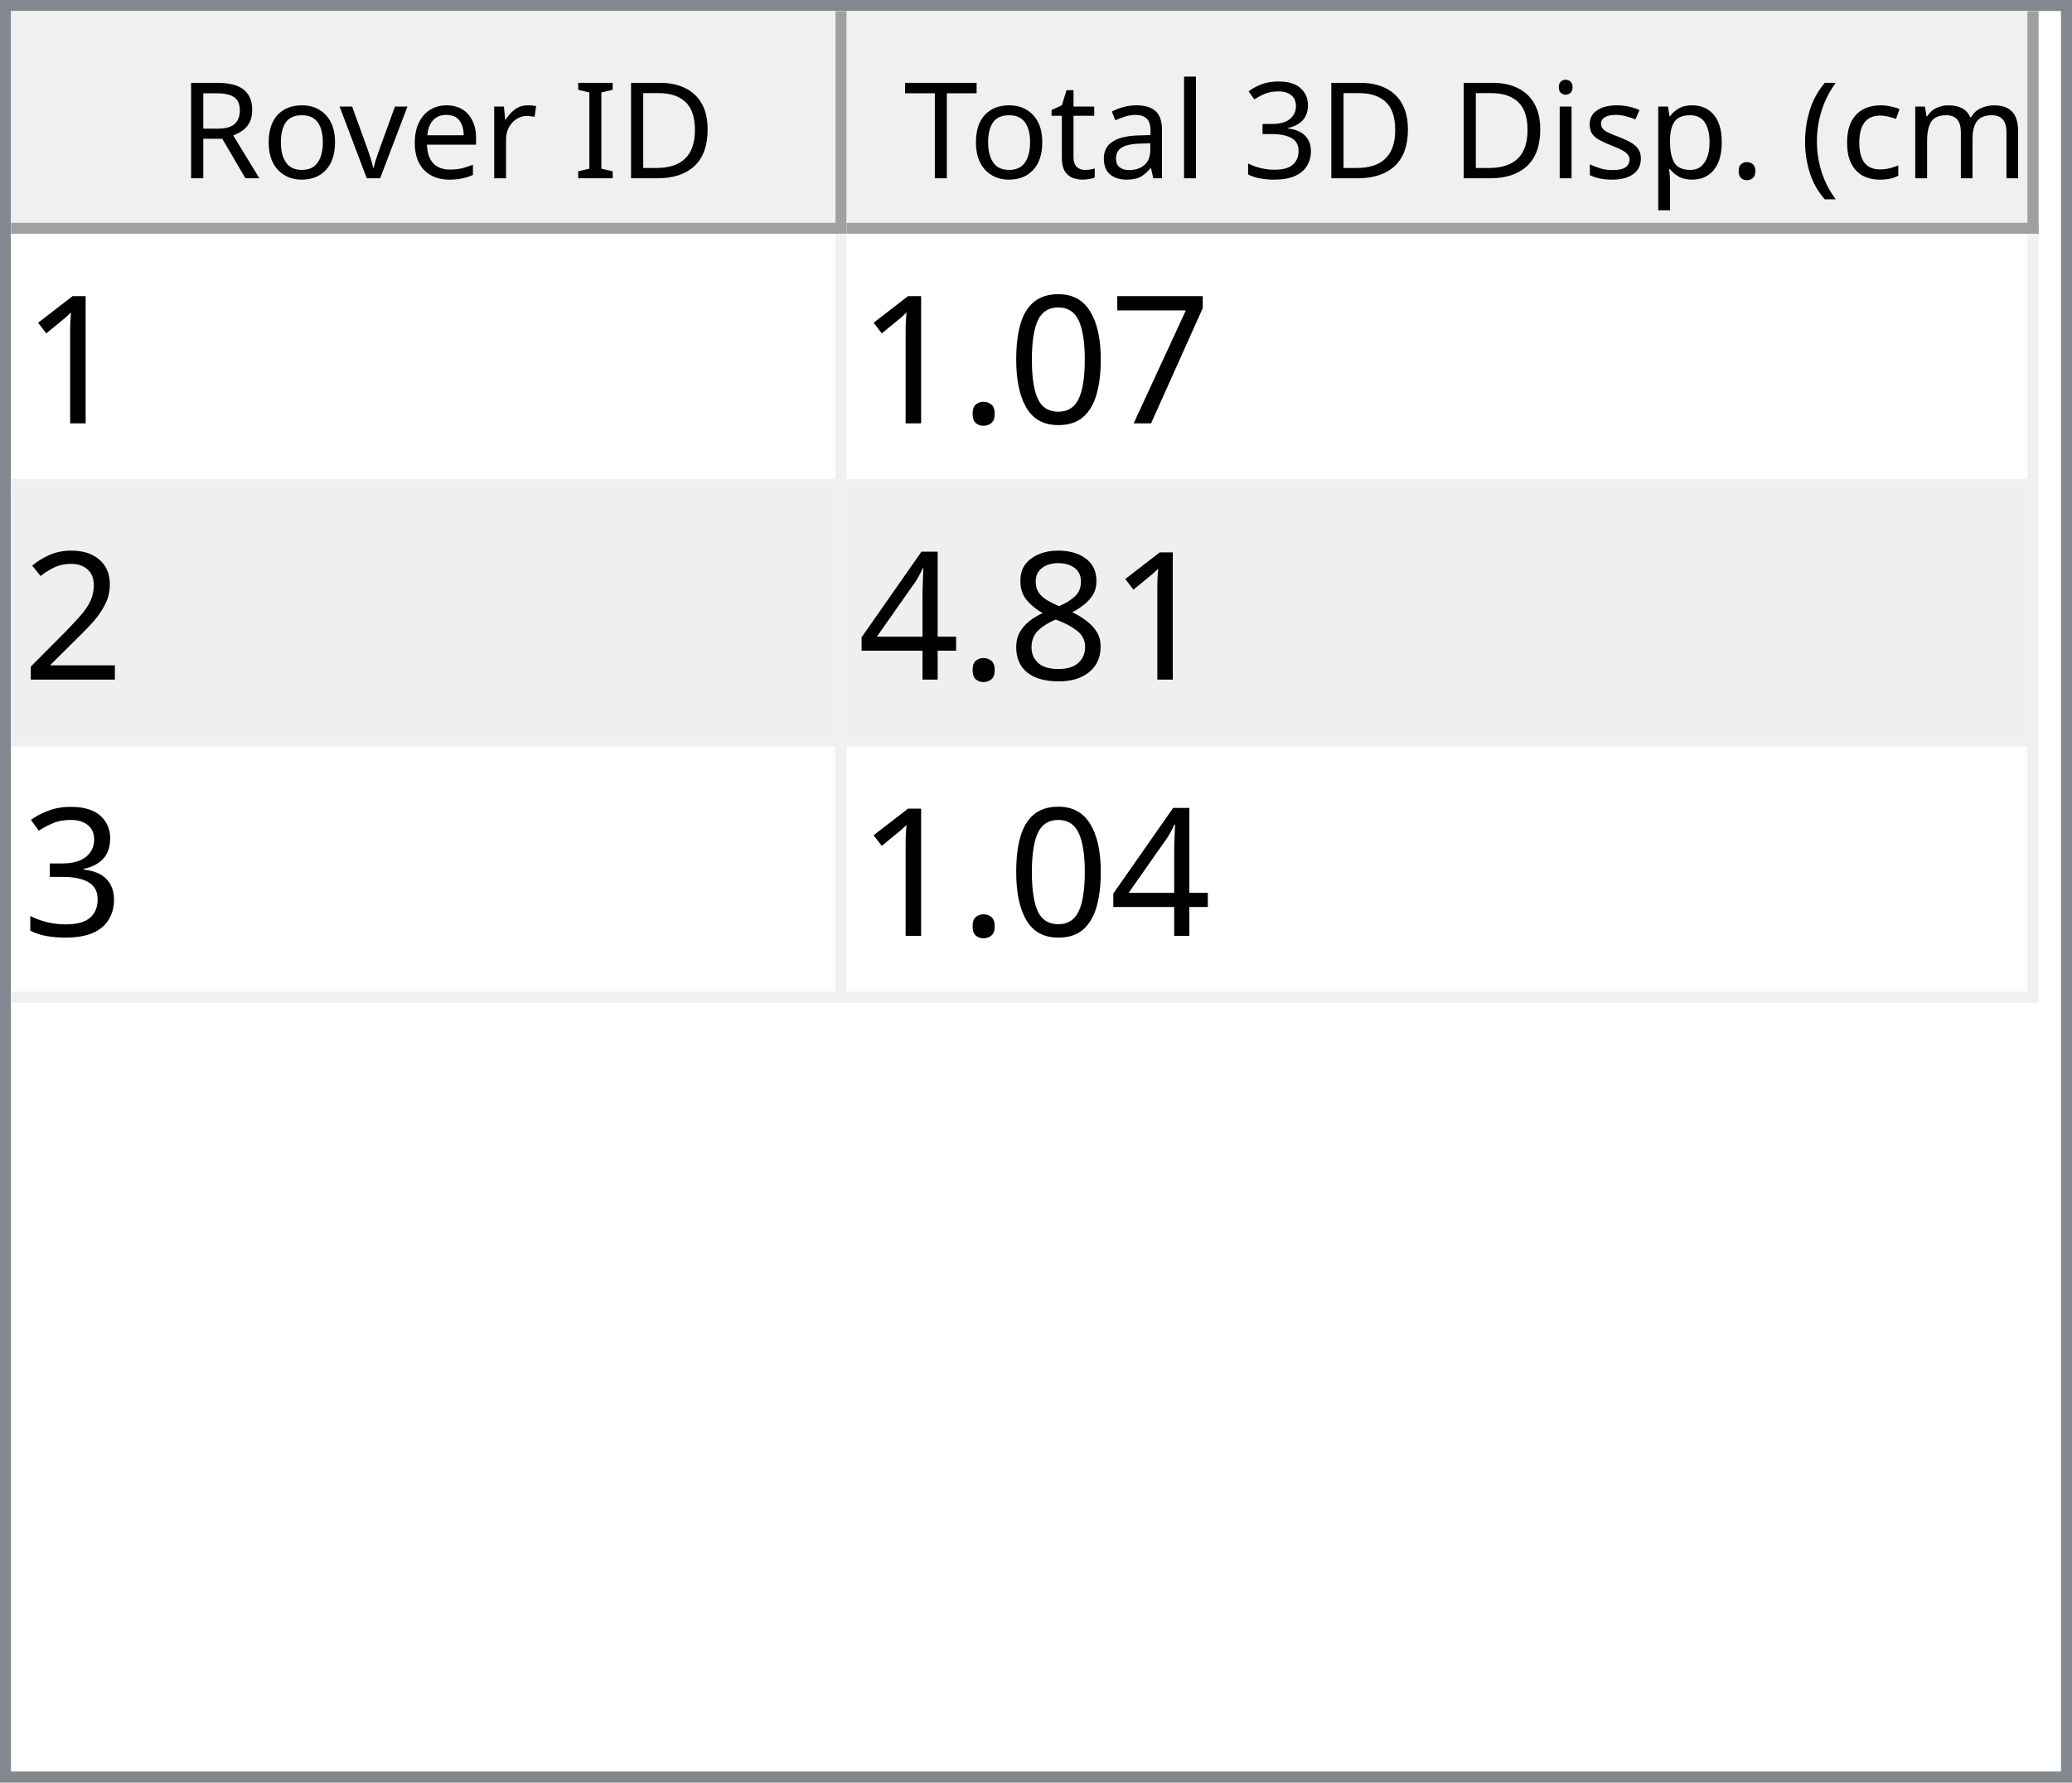
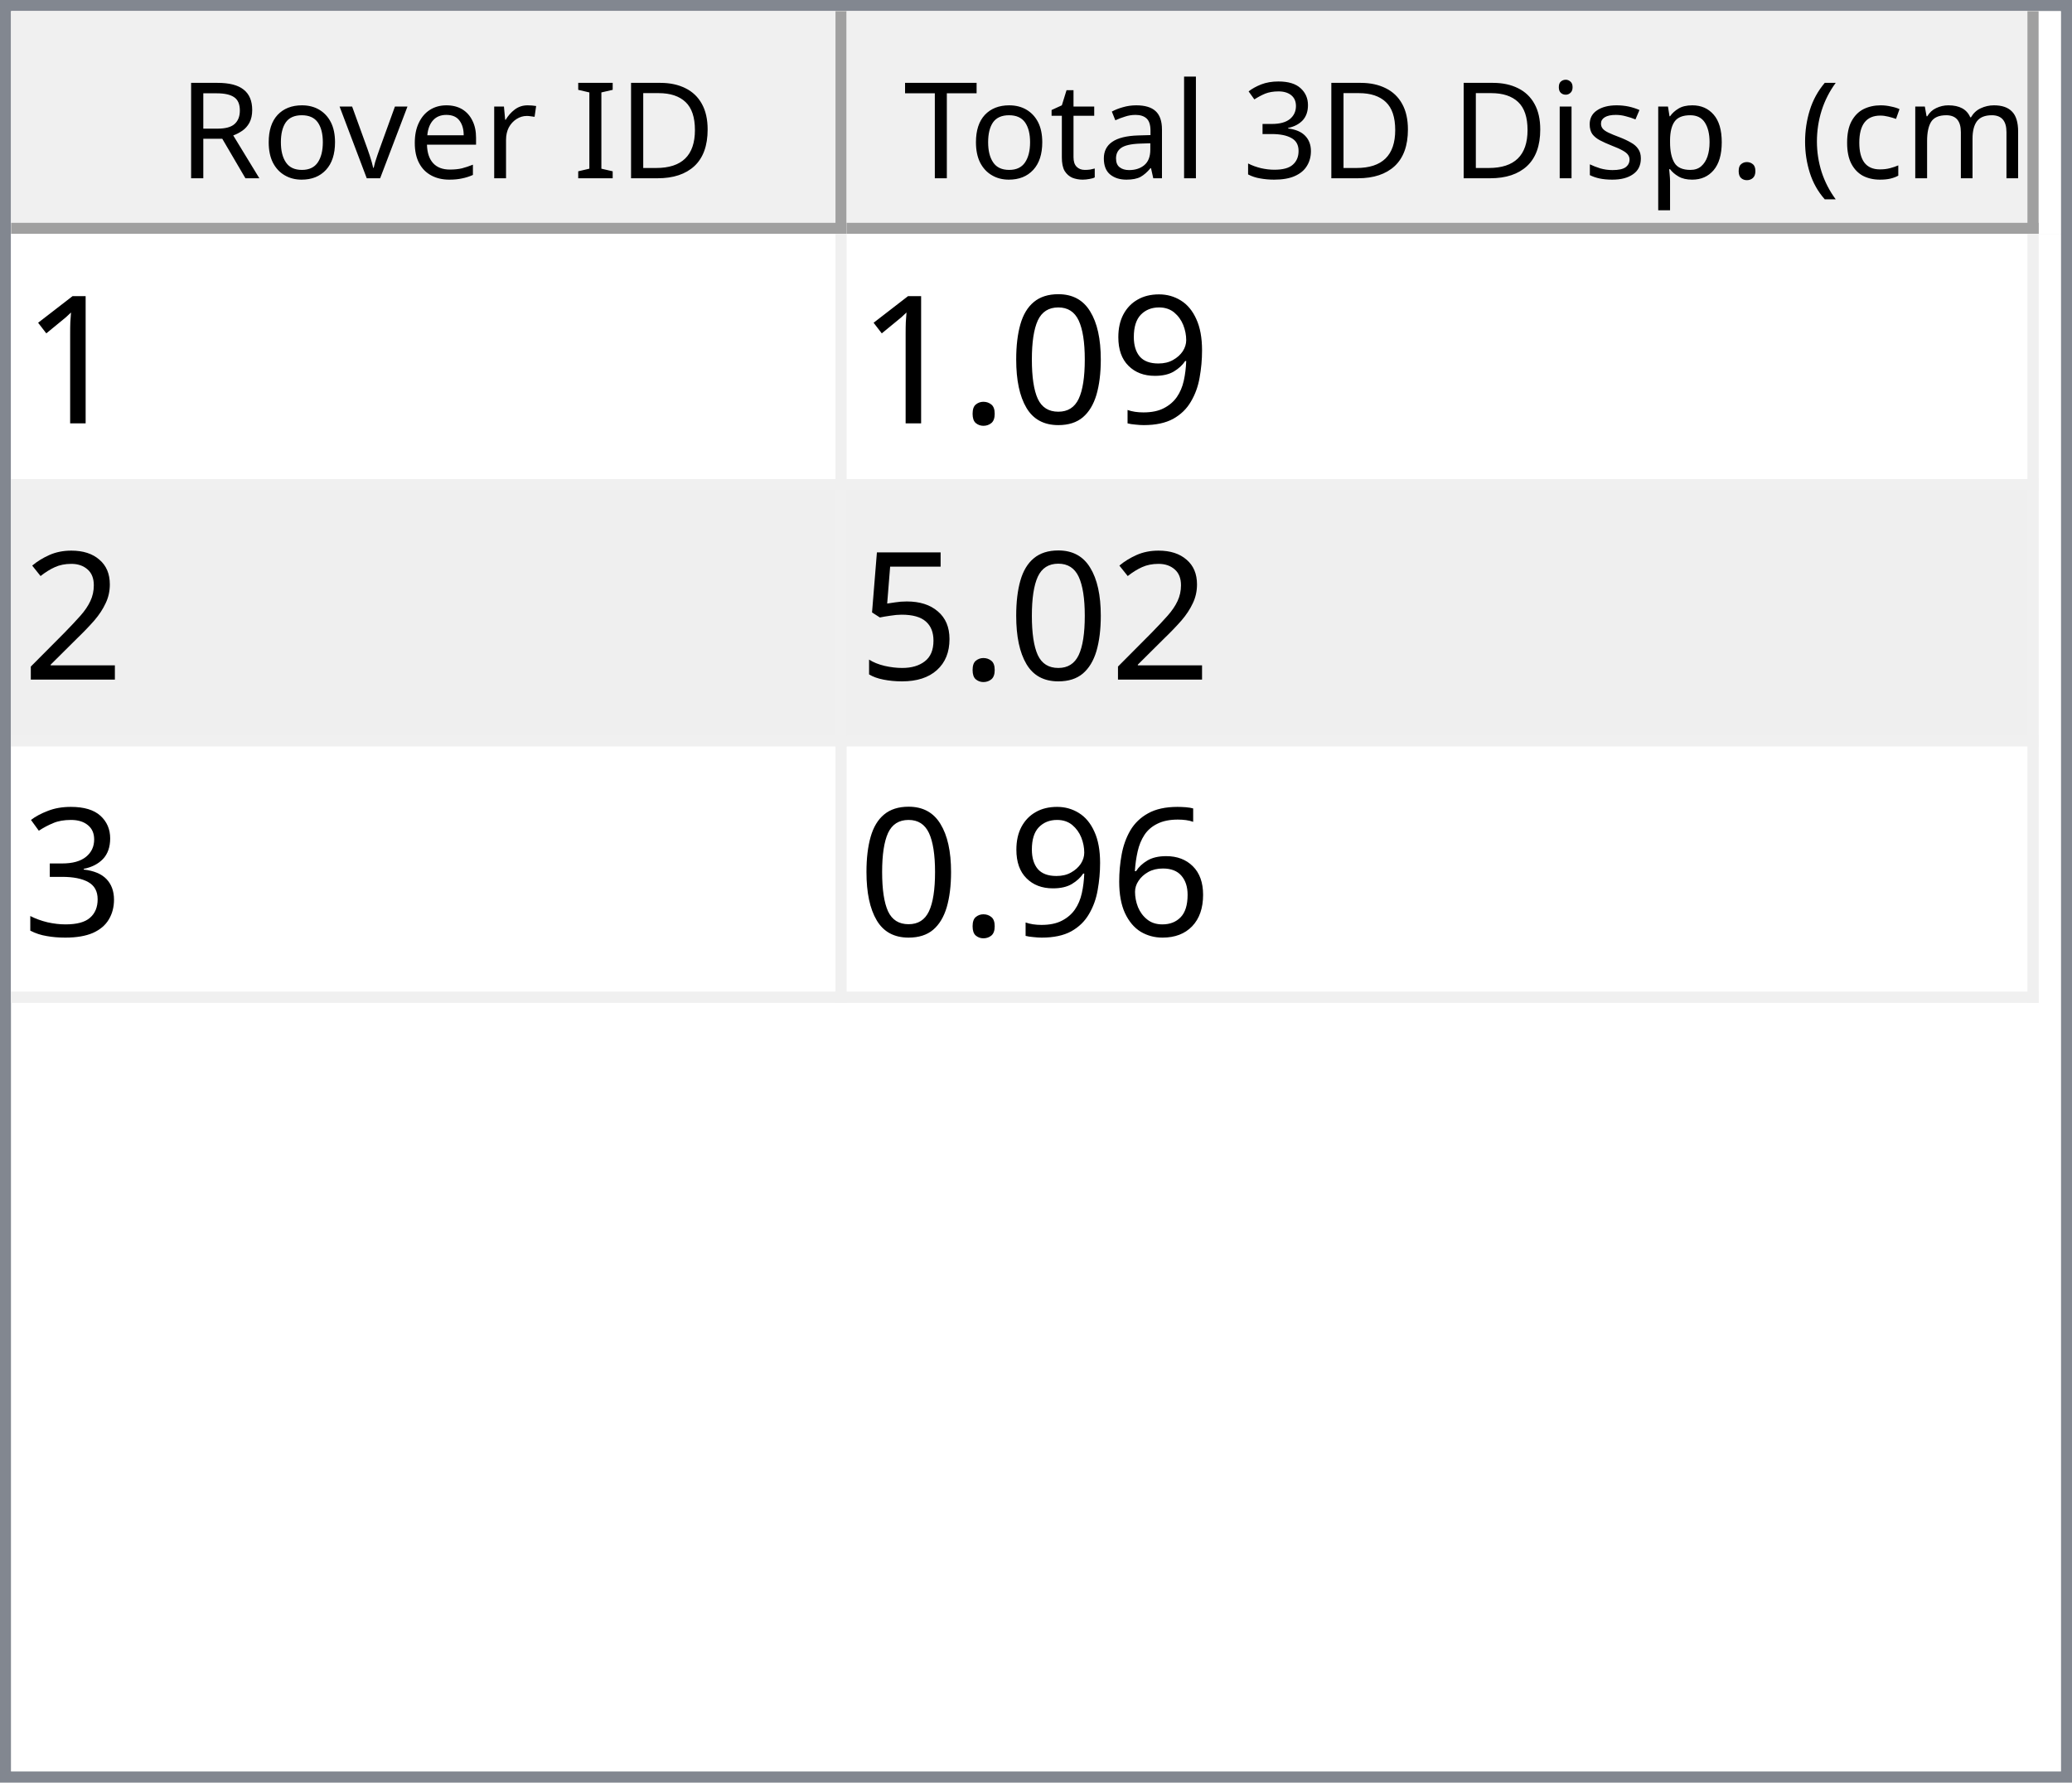
<svg xmlns="http://www.w3.org/2000/svg" style="fill-opacity:1; color-rendering:auto; color-interpolation:auto; text-rendering:auto; stroke:black; stroke-linecap:square; stroke-miterlimit:10; shape-rendering:auto; stroke-opacity:1; fill:black; stroke-dasharray:none; font-weight:normal; stroke-width:1; font-family:'Dialog'; font-style:normal; stroke-linejoin:miter; font-size:12px; stroke-dashoffset:0; image-rendering:auto;" width="186" height="160">
  <defs id="genericDefs" />
  <g>
    <defs id="defs1">
      <clipPath clipPathUnits="userSpaceOnUse" id="clipPath1">
        <path d="M0 0 L186 0 L186 160 L0 160 L0 0 Z" />
      </clipPath>
      <clipPath clipPathUnits="userSpaceOnUse" id="clipPath2">
        <path d="M0 0 L0 160 L186 160 L186 0 Z" />
      </clipPath>
      <clipPath clipPathUnits="userSpaceOnUse" id="clipPath3">
        <path d="M0 0 L0 20 L184 20 L184 0 Z" />
      </clipPath>
      <clipPath clipPathUnits="userSpaceOnUse" id="clipPath4">
        <path d="M0 0 L0 20 L75 20 L75 0 Z" />
      </clipPath>
      <clipPath clipPathUnits="userSpaceOnUse" id="clipPath5">
        <path d="M1 1 L1 19 L74 19 L74 1 Z" />
      </clipPath>
      <clipPath clipPathUnits="userSpaceOnUse" id="clipPath6">
        <path d="M0 0 L0 18 L73 18 L73 0 Z" />
      </clipPath>
      <clipPath clipPathUnits="userSpaceOnUse" id="clipPath7">
        <path d="M-0.5 -0.5 L-0.5 19.5 L74.5 19.5 L74.5 -0.5 Z" />
      </clipPath>
      <clipPath clipPathUnits="userSpaceOnUse" id="clipPath8">
        <path d="M0 0 L0 20 L107 20 L107 0 Z" />
      </clipPath>
      <clipPath clipPathUnits="userSpaceOnUse" id="clipPath9">
        <path d="M1 1 L1 19 L106 19 L106 1 Z" />
      </clipPath>
      <clipPath clipPathUnits="userSpaceOnUse" id="clipPath10">
        <path d="M0 0 L0 18 L105 18 L105 0 Z" />
      </clipPath>
      <clipPath clipPathUnits="userSpaceOnUse" id="clipPath11">
        <path d="M-0.5 -0.5 L-0.5 19.5 L106.5 19.5 L106.5 -0.5 Z" />
      </clipPath>
      <clipPath clipPathUnits="userSpaceOnUse" id="clipPath12">
        <path d="M0 0 L0 138 L184 138 L184 0 Z" />
      </clipPath>
      <clipPath clipPathUnits="userSpaceOnUse" id="clipPath13">
        <path d="M0 0 L0 69 L182 69 L182 0 Z" />
      </clipPath>
      <clipPath clipPathUnits="userSpaceOnUse" id="clipPath14">
        <path d="M-0.5 -0.5 L-0.5 68.5 L181.5 68.5 L181.5 -0.5 Z" />
      </clipPath>
      <clipPath clipPathUnits="userSpaceOnUse" id="clipPath15">
        <path d="M0 0 L0 22 L74 22 L74 0 Z" />
      </clipPath>
      <clipPath clipPathUnits="userSpaceOnUse" id="clipPath16">
        <path d="M0 0 L0 22 L106 22 L106 0 Z" />
      </clipPath>
      <font horiz-adv-x="64.551" id="font1">
        <font-face ascent="107.91" descent="25.098" units-per-em="100" style="font-style:normal; font-family:Segoe UI; font-weight:normal;" />
        <missing-glyph horiz-adv-x="64.551" d="M8.109 0 L8.109 68.266 L56.453 68.266 L56.453 0 L8.109 0 ZM15.328 7.234 L49.219 7.234 L49.219 61.031 L15.328 61.031 L15.328 7.234 Z" />
        <glyph unicode="D" horiz-adv-x="70.117" d="M9.188 0 L9.188 70.016 L28.516 70.016 Q65.531 70.016 65.531 35.891 Q65.531 19.672 55.25 9.836 Q44.969 0 27.734 0 L9.188 0 ZM17.391 62.594 L17.391 7.422 L27.828 7.422 Q41.609 7.422 49.273 14.797 Q56.938 22.172 56.938 35.688 Q56.938 62.594 28.328 62.594 L17.391 62.594 Z" />
        <glyph unicode="I" horiz-adv-x="26.611" d="M17.391 0 L9.188 0 L9.188 70.016 L17.391 70.016 L17.391 0 Z" />
        <glyph unicode=" " horiz-adv-x="27.393" d="" />
        <glyph unicode="r" horiz-adv-x="34.766" d="M34.188 41.891 Q32.078 43.5 28.125 43.5 Q23 43.5 19.555 38.672 Q16.109 33.844 16.109 25.484 L16.109 0 L8.109 0 L8.109 50 L16.109 50 L16.109 39.703 L16.312 39.703 Q18.016 44.969 21.531 47.922 Q25.047 50.875 29.391 50.875 Q32.516 50.875 34.188 50.203 L34.188 41.891 Z" />
        <glyph unicode="e" horiz-adv-x="52.295" d="M48.297 23 L12.984 23 Q13.188 14.656 17.484 10.109 Q21.781 5.562 29.297 5.562 Q37.75 5.562 44.828 11.141 L44.828 3.609 Q38.234 -1.172 27.391 -1.172 Q16.797 -1.172 10.742 5.641 Q4.688 12.453 4.688 24.812 Q4.688 36.469 11.305 43.82 Q17.922 51.172 27.734 51.172 Q37.547 51.172 42.922 44.828 Q48.297 38.484 48.297 27.203 L48.297 23 ZM40.094 29.781 Q40.047 36.719 36.75 40.578 Q33.453 44.438 27.594 44.438 Q21.922 44.438 17.969 40.383 Q14.016 36.328 13.094 29.781 L40.094 29.781 Z" />
        <glyph unicode="v" horiz-adv-x="47.9" d="M47.406 50 L27.484 0 L19.625 0 L0.688 50 L9.469 50 L22.172 13.672 Q23.578 9.672 23.922 6.688 L24.125 6.688 Q24.609 10.453 25.688 13.484 L38.969 50 L47.406 50 Z" />
        <glyph unicode="o" horiz-adv-x="58.594" d="M29 -1.172 Q17.922 -1.172 11.305 5.836 Q4.688 12.844 4.688 24.422 Q4.688 37.016 11.57 44.094 Q18.453 51.172 30.172 51.172 Q41.359 51.172 47.633 44.289 Q53.906 37.406 53.906 25.203 Q53.906 13.234 47.141 6.031 Q40.375 -1.172 29 -1.172 ZM29.594 44.438 Q21.875 44.438 17.383 39.188 Q12.891 33.938 12.891 24.703 Q12.891 15.828 17.43 10.695 Q21.969 5.562 29.594 5.562 Q37.359 5.562 41.531 10.594 Q45.703 15.625 45.703 24.906 Q45.703 34.281 41.531 39.359 Q37.359 44.438 29.594 44.438 Z" />
        <glyph unicode="R" horiz-adv-x="59.814" d="M59.375 0 L49.609 0 L37.891 19.625 Q36.281 22.359 34.766 24.289 Q33.25 26.219 31.664 27.438 Q30.078 28.656 28.25 29.219 Q26.422 29.781 24.125 29.781 L17.391 29.781 L17.391 0 L9.188 0 L9.188 70.016 L30.078 70.016 Q34.672 70.016 38.555 68.867 Q42.438 67.719 45.289 65.375 Q48.141 63.031 49.758 59.547 Q51.375 56.062 51.375 51.375 Q51.375 47.703 50.273 44.656 Q49.172 41.609 47.148 39.211 Q45.125 36.812 42.266 35.133 Q39.406 33.453 35.844 32.516 L35.844 32.328 Q37.594 31.547 38.891 30.547 Q40.188 29.547 41.359 28.18 Q42.531 26.812 43.68 25.078 Q44.828 23.344 46.234 21.047 L59.375 0 ZM17.391 62.594 L17.391 37.203 L28.516 37.203 Q31.594 37.203 34.203 38.133 Q36.812 39.062 38.719 40.797 Q40.625 42.531 41.703 45.047 Q42.781 47.562 42.781 50.688 Q42.781 56.297 39.141 59.445 Q35.5 62.594 28.609 62.594 L17.391 62.594 Z" />
        <glyph unicode=")" horiz-adv-x="30.176" d="M8.297 -15.922 L1.172 -15.922 Q16.406 2.344 16.406 26.812 Q16.406 51.469 1.078 70.016 L8.297 70.016 Q23.531 52.156 23.531 26.703 Q23.531 1.375 8.297 -15.922 Z" />
        <glyph unicode="m" horiz-adv-x="86.133" d="M79.109 0 L71.094 0 L71.094 28.719 Q71.094 37.016 68.531 40.727 Q65.969 44.438 59.906 44.438 Q54.781 44.438 51.195 39.75 Q47.609 35.062 47.609 28.516 L47.609 0 L39.594 0 L39.594 29.688 Q39.594 44.438 28.219 44.438 Q22.953 44.438 19.531 40.016 Q16.109 35.594 16.109 28.516 L16.109 0 L8.109 0 L8.109 50 L16.109 50 L16.109 42.094 L16.312 42.094 Q21.625 51.172 31.844 51.172 Q36.969 51.172 40.773 48.312 Q44.578 45.453 46 40.828 Q51.562 51.172 62.594 51.172 Q79.109 51.172 79.109 30.812 L79.109 0 Z" />
        <glyph unicode="c" horiz-adv-x="46.191" d="M42.188 2.297 Q36.422 -1.172 28.516 -1.172 Q17.828 -1.172 11.258 5.789 Q4.688 12.75 4.688 23.828 Q4.688 36.188 11.766 43.68 Q18.844 51.172 30.672 51.172 Q37.25 51.172 42.281 48.734 L42.281 40.531 Q36.719 44.438 30.375 44.438 Q22.703 44.438 17.797 38.945 Q12.891 33.453 12.891 24.516 Q12.891 15.719 17.508 10.641 Q22.125 5.562 29.891 5.562 Q36.422 5.562 42.188 9.906 L42.188 2.297 Z" />
        <glyph unicode="(" horiz-adv-x="30.176" d="M29.109 -15.922 L21.969 -15.922 Q6.844 1.375 6.844 26.703 Q6.844 52.156 21.969 70.016 L29.203 70.016 Q13.875 51.469 13.875 26.812 Q13.875 2.344 29.109 -15.922 Z" />
        <glyph unicode="." horiz-adv-x="21.68" d="M10.891 -1.078 Q8.641 -1.078 7.055 0.539 Q5.469 2.156 5.469 4.391 Q5.469 6.641 7.055 8.273 Q8.641 9.906 10.891 9.906 Q13.188 9.906 14.797 8.273 Q16.406 6.641 16.406 4.391 Q16.406 2.156 14.797 0.539 Q13.188 -1.078 10.891 -1.078 Z" />
        <glyph unicode="p" horiz-adv-x="58.789" d="M16.312 7.234 L16.109 7.234 L16.109 -23 L8.109 -23 L8.109 50 L16.109 50 L16.109 41.219 L16.312 41.219 Q22.219 51.172 33.594 51.172 Q43.266 51.172 48.688 44.461 Q54.109 37.75 54.109 26.469 Q54.109 13.922 48 6.375 Q41.891 -1.172 31.297 -1.172 Q21.578 -1.172 16.312 7.234 ZM16.109 27.391 L16.109 20.406 Q16.109 14.203 20.141 9.883 Q24.172 5.562 30.375 5.562 Q37.641 5.562 41.773 11.133 Q45.906 16.703 45.906 26.609 Q45.906 34.969 42.047 39.703 Q38.188 44.438 31.594 44.438 Q24.609 44.438 20.359 39.578 Q16.109 34.719 16.109 27.391 Z" />
        <glyph unicode="s" horiz-adv-x="42.432" d="M5.078 1.812 L5.078 10.406 Q11.625 5.562 19.484 5.562 Q30.031 5.562 30.031 12.594 Q30.031 14.594 29.125 15.992 Q28.219 17.391 26.68 18.461 Q25.141 19.531 23.07 20.383 Q21 21.234 18.609 22.172 Q15.281 23.484 12.766 24.828 Q10.25 26.172 8.57 27.859 Q6.891 29.547 6.031 31.695 Q5.172 33.844 5.172 36.719 Q5.172 40.234 6.789 42.945 Q8.406 45.656 11.086 47.484 Q13.766 49.312 17.211 50.242 Q20.656 51.172 24.312 51.172 Q30.812 51.172 35.938 48.922 L35.938 40.828 Q30.422 44.438 23.25 44.438 Q21 44.438 19.195 43.922 Q17.391 43.406 16.094 42.477 Q14.797 41.547 14.086 40.258 Q13.375 38.969 13.375 37.406 Q13.375 35.453 14.086 34.133 Q14.797 32.812 16.164 31.789 Q17.531 30.766 19.484 29.938 Q21.438 29.109 23.922 28.125 Q27.25 26.859 29.883 25.516 Q32.516 24.172 34.375 22.484 Q36.234 20.797 37.234 18.602 Q38.234 16.406 38.234 13.375 Q38.234 9.672 36.602 6.938 Q34.969 4.203 32.234 2.398 Q29.5 0.594 25.93 -0.289 Q22.359 -1.172 18.453 -1.172 Q10.75 -1.172 5.078 1.812 Z" />
        <glyph unicode="i" horiz-adv-x="24.219" d="M12.203 62.703 Q10.062 62.703 8.547 64.164 Q7.031 65.625 7.031 67.875 Q7.031 70.125 8.547 71.609 Q10.062 73.094 12.203 73.094 Q14.406 73.094 15.945 71.609 Q17.484 70.125 17.484 67.875 Q17.484 65.719 15.945 64.211 Q14.406 62.703 12.203 62.703 ZM16.109 0 L8.109 0 L8.109 50 L16.109 50 L16.109 0 Z" />
        <glyph unicode="3" horiz-adv-x="53.906" d="M46.531 19.828 Q46.531 15.094 44.75 11.211 Q42.969 7.328 39.719 4.57 Q36.469 1.812 31.93 0.297 Q27.391 -1.219 21.922 -1.219 Q11.922 -1.219 6 2.594 L6 11.188 Q13.094 5.609 22.219 5.609 Q25.875 5.609 28.828 6.539 Q31.781 7.469 33.906 9.227 Q36.031 10.984 37.18 13.477 Q38.328 15.969 38.328 19.094 Q38.328 32.812 18.797 32.812 L12.984 32.812 L12.984 39.594 L18.5 39.594 Q35.797 39.594 35.797 52.484 Q35.797 64.406 22.609 64.406 Q15.188 64.406 8.688 59.422 L8.688 67.188 Q15.375 71.188 24.609 71.188 Q29 71.188 32.57 69.969 Q36.141 68.75 38.68 66.555 Q41.219 64.359 42.609 61.281 Q44 58.203 44 54.5 Q44 40.672 30.031 36.719 L30.031 36.531 Q33.594 36.141 36.625 34.797 Q39.656 33.453 41.852 31.305 Q44.047 29.156 45.289 26.25 Q46.531 23.344 46.531 19.828 Z" />
        <glyph unicode="l" horiz-adv-x="24.219" d="M16.109 0 L8.109 0 L8.109 74.031 L16.109 74.031 L16.109 0 Z" />
        <glyph unicode="a" horiz-adv-x="50.879" d="M43.891 0 L35.891 0 L35.891 7.812 L35.688 7.812 Q30.469 -1.172 20.312 -1.172 Q12.844 -1.172 8.617 2.781 Q4.391 6.734 4.391 13.281 Q4.391 27.297 20.906 29.594 L35.891 31.688 Q35.891 44.438 25.594 44.438 Q16.547 44.438 9.281 38.281 L9.281 46.484 Q16.656 51.172 26.266 51.172 Q43.891 51.172 43.891 32.516 L43.891 0 ZM35.891 25.297 L23.828 23.641 Q18.266 22.859 15.43 20.875 Q12.594 18.891 12.594 13.875 Q12.594 10.203 15.211 7.883 Q17.828 5.562 22.172 5.562 Q28.125 5.562 32.008 9.742 Q35.891 13.922 35.891 20.312 L35.891 25.297 Z" />
        <glyph unicode="t" horiz-adv-x="33.887" d="M31.297 0.484 Q28.469 -1.078 23.828 -1.078 Q10.688 -1.078 10.688 13.578 L10.688 43.172 L2.094 43.172 L2.094 50 L10.688 50 L10.688 62.203 L18.703 64.797 L18.703 50 L31.297 50 L31.297 43.172 L18.703 43.172 L18.703 14.984 Q18.703 9.969 20.414 7.82 Q22.125 5.672 26.078 5.672 Q29.109 5.672 31.297 7.328 L31.297 0.484 Z" />
        <glyph unicode="T" horiz-adv-x="52.393" d="M50.594 62.594 L30.375 62.594 L30.375 0 L22.172 0 L22.172 62.594 L2 62.594 L2 70.016 L50.594 70.016 L50.594 62.594 Z" />
      </font>
      <font horiz-adv-x="75.0" id="font2">
        <font-face ascent="100.537" descent="21.973" units-per-em="100" style="font-style:normal; font-family:sans-serif; font-weight:normal;" />
        <missing-glyph horiz-adv-x="75.0" d="M12.5 0 L12.5 62.5 L62.5 62.5 L62.5 0 L12.5 0 ZM14.062 1.562 L60.938 1.562 L60.938 60.938 L14.062 60.938 L14.062 1.562 Z" />
        <glyph unicode="1" horiz-adv-x="55.615" d="M37.25 0 L28.469 0 L28.469 56 Q25.297 52.984 20.141 49.953 Q14.984 46.922 10.891 45.406 L10.891 53.906 Q18.266 57.375 23.781 62.305 Q29.297 67.234 31.594 71.875 L37.25 71.875 L37.25 0 Z" />
-         <glyph unicode="7" horiz-adv-x="55.615" d="M4.734 62.203 L4.734 70.656 L51.078 70.656 L51.078 63.812 Q44.234 56.547 37.523 44.484 Q30.812 32.422 27.156 19.672 Q24.516 10.688 23.781 0 L14.75 0 Q14.891 8.453 18.062 20.414 Q21.234 32.375 27.172 43.484 Q33.109 54.594 39.797 62.203 L4.734 62.203 Z" />
+         <glyph unicode="9" horiz-adv-x="55.615" d="M5.469 16.547 L13.922 17.328 Q14.984 11.375 18.016 8.688 Q21.047 6 25.781 6 Q29.828 6 32.883 7.859 Q35.938 9.719 37.891 12.82 Q39.844 15.922 41.164 21.195 Q42.484 26.469 42.484 31.938 Q42.484 32.516 42.438 33.688 Q39.797 29.5 35.234 26.883 Q30.672 24.266 25.344 24.266 Q16.453 24.266 10.305 30.711 Q4.156 37.156 4.156 47.703 Q4.156 58.594 10.578 65.234 Q17 71.875 26.656 71.875 Q33.641 71.875 39.43 68.117 Q45.219 64.359 48.219 57.398 Q51.219 50.438 51.219 37.25 Q51.219 23.531 48.242 15.406 Q45.266 7.281 39.383 3.031 Q33.5 -1.219 25.594 -1.219 Q17.188 -1.219 11.867 3.445 Q6.547 8.109 5.469 16.547 ZM41.453 48.141 Q41.453 55.719 37.43 60.156 Q33.406 64.594 27.734 64.594 Q21.875 64.594 17.531 59.812 Q13.188 55.031 13.188 47.406 Q13.188 40.578 17.312 36.305 Q21.438 32.031 27.484 32.031 Q33.594 32.031 37.523 36.305 Q41.453 40.578 41.453 48.141 Z" />
        <glyph unicode="0" horiz-adv-x="55.615" d="M4.156 35.297 Q4.156 48 6.766 55.742 Q9.375 63.484 14.523 67.68 Q19.672 71.875 27.484 71.875 Q33.25 71.875 37.594 69.555 Q41.938 67.234 44.773 62.867 Q47.609 58.5 49.219 52.227 Q50.828 45.953 50.828 35.297 Q50.828 22.703 48.242 14.969 Q45.656 7.234 40.508 3.008 Q35.359 -1.219 27.484 -1.219 Q17.141 -1.219 11.234 6.203 Q4.156 15.141 4.156 35.297 ZM13.188 35.297 Q13.188 17.672 17.312 11.836 Q21.438 6 27.484 6 Q33.547 6 37.672 11.859 Q41.797 17.719 41.797 35.297 Q41.797 52.984 37.672 58.789 Q33.547 64.594 27.391 64.594 Q21.344 64.594 17.719 59.469 Q13.188 52.938 13.188 35.297 Z" />
        <glyph unicode="." horiz-adv-x="27.783" d="M9.078 0 L9.078 10.016 L19.094 10.016 L19.094 0 L9.078 0 Z" />
        <glyph unicode="2" horiz-adv-x="55.615" d="M50.344 8.453 L50.344 0 L3.031 0 Q2.938 3.172 4.047 6.109 Q5.859 10.938 9.836 15.625 Q13.812 20.312 21.344 26.469 Q33.016 36.031 37.117 41.625 Q41.219 47.219 41.219 52.203 Q41.219 57.422 37.477 61.008 Q33.734 64.594 27.734 64.594 Q21.391 64.594 17.578 60.789 Q13.766 56.984 13.719 50.25 L4.688 51.172 Q5.609 61.281 11.664 66.578 Q17.719 71.875 27.938 71.875 Q38.234 71.875 44.242 66.164 Q50.25 60.453 50.25 52 Q50.25 47.703 48.492 43.555 Q46.734 39.406 42.656 34.812 Q38.578 30.219 29.109 22.219 Q21.188 15.578 18.945 13.211 Q16.703 10.844 15.234 8.453 L50.344 8.453 Z" />
-         <glyph unicode="8" horiz-adv-x="55.615" d="M17.672 38.812 Q12.203 40.828 9.57 44.539 Q6.938 48.25 6.938 53.422 Q6.938 61.234 12.555 66.555 Q18.172 71.875 27.484 71.875 Q36.859 71.875 42.578 66.43 Q48.297 60.984 48.297 53.172 Q48.297 48.188 45.68 44.508 Q43.062 40.828 37.75 38.812 Q44.344 36.672 47.781 31.883 Q51.219 27.094 51.219 20.453 Q51.219 11.281 44.727 5.031 Q38.234 -1.219 27.641 -1.219 Q17.047 -1.219 10.547 5.055 Q4.047 11.328 4.047 20.703 Q4.047 27.688 7.594 32.398 Q11.141 37.109 17.672 38.812 ZM15.922 53.719 Q15.922 48.641 19.195 45.414 Q22.469 42.188 27.688 42.188 Q32.766 42.188 36.016 45.383 Q39.266 48.578 39.266 53.219 Q39.266 58.062 35.914 61.359 Q32.562 64.656 27.594 64.656 Q22.562 64.656 19.242 61.43 Q15.922 58.203 15.922 53.719 ZM13.094 20.656 Q13.094 16.891 14.875 13.375 Q16.656 9.859 20.172 7.93 Q23.688 6 27.734 6 Q34.031 6 38.133 10.055 Q42.234 14.109 42.234 20.359 Q42.234 26.703 38.016 30.859 Q33.797 35.016 27.438 35.016 Q21.234 35.016 17.164 30.914 Q13.094 26.812 13.094 20.656 Z" />
-         <glyph unicode="4" horiz-adv-x="55.615" d="M32.328 0 L32.328 17.141 L1.266 17.141 L1.266 25.203 L33.938 71.578 L41.109 71.578 L41.109 25.203 L50.781 25.203 L50.781 17.141 L41.109 17.141 L41.109 0 L32.328 0 ZM32.328 25.203 L32.328 57.469 L9.906 25.203 L32.328 25.203 Z" />
+         <glyph unicode="5" horiz-adv-x="55.615" d="M4.156 18.75 L13.375 19.531 Q14.406 12.797 18.141 9.398 Q21.875 6 27.156 6 Q33.5 6 37.891 10.789 Q42.281 15.578 42.281 23.484 Q42.281 31 38.062 35.352 Q33.844 39.703 27 39.703 Q22.75 39.703 19.336 37.773 Q15.922 35.844 13.969 32.766 L5.719 33.844 L12.641 70.609 L48.25 70.609 L48.25 62.203 L19.672 62.203 L15.828 42.969 Q22.266 47.469 29.344 47.469 Q38.719 47.469 45.164 40.969 Q51.609 34.469 51.609 24.266 Q51.609 14.547 45.953 7.469 Q39.062 -1.219 27.156 -1.219 Q17.391 -1.219 11.211 4.25 Q5.031 9.719 4.156 18.75 Z" />
        <glyph unicode="3" horiz-adv-x="55.615" d="M4.203 18.891 L12.984 20.062 Q14.5 12.594 18.141 9.297 Q21.781 6 27 6 Q33.203 6 37.477 10.297 Q41.75 14.594 41.75 20.953 Q41.75 27 37.797 30.93 Q33.844 34.859 27.734 34.859 Q25.25 34.859 21.531 33.891 L22.516 41.609 Q23.391 41.5 23.922 41.5 Q29.547 41.5 34.039 44.43 Q38.531 47.359 38.531 53.469 Q38.531 58.297 35.258 61.477 Q31.984 64.656 26.812 64.656 Q21.688 64.656 18.266 61.43 Q14.844 58.203 13.875 51.766 L5.078 53.328 Q6.688 62.156 12.398 67.016 Q18.109 71.875 26.609 71.875 Q32.469 71.875 37.398 69.359 Q42.328 66.844 44.945 62.5 Q47.562 58.156 47.562 53.266 Q47.562 48.641 45.07 44.828 Q42.578 41.016 37.703 38.766 Q44.047 37.312 47.562 32.695 Q51.078 28.078 51.078 21.141 Q51.078 11.766 44.242 5.25 Q37.406 -1.266 26.953 -1.266 Q17.531 -1.266 11.305 4.352 Q5.078 9.969 4.203 18.891 Z" />
+         <glyph unicode="6" horiz-adv-x="55.615" d="M49.75 54.047 L41.016 53.375 Q39.844 58.547 37.703 60.891 Q34.125 64.656 28.906 64.656 Q24.703 64.656 21.531 62.312 Q17.391 59.281 14.992 53.469 Q12.594 47.656 12.5 36.922 Q15.672 41.75 20.266 44.094 Q24.859 46.438 29.891 46.438 Q38.672 46.438 44.852 39.969 Q51.031 33.5 51.031 23.25 Q51.031 16.5 48.125 10.719 Q45.219 4.938 40.141 1.859 Q35.062 -1.219 28.609 -1.219 Q17.625 -1.219 10.695 6.859 Q3.766 14.938 3.766 33.5 Q3.766 54.25 11.422 63.672 Q18.109 71.875 29.438 71.875 Q37.891 71.875 43.289 67.141 Q48.688 62.406 49.75 54.047 ZM13.875 23.188 Q13.875 18.656 15.797 14.508 Q17.719 10.359 21.188 8.18 Q24.656 6 28.469 6 Q34.031 6 38.039 10.492 Q42.047 14.984 42.047 22.703 Q42.047 30.125 38.086 34.398 Q34.125 38.672 28.125 38.672 Q22.172 38.672 18.023 34.398 Q13.875 30.125 13.875 23.188 Z" />
      </font>
    </defs>
    <g style="fill:white; stroke:white;">
      <rect x="0" y="0" width="186" style="clip-path:url(#clipPath1); stroke:none;" height="160" />
    </g>
    <g style="fill:white; text-rendering:optimizeSpeed; color-rendering:optimizeSpeed; image-rendering:optimizeSpeed; shape-rendering:crispEdges; stroke:white; color-interpolation:sRGB;">
      <rect x="0" width="186" height="160" y="0" style="stroke:none;" />
      <path style="stroke:none;" d="M0 160 L186 160 L186 0 L0 0 Z" />
    </g>
    <g style="fill:rgb(240,240,240); font-family:'Segoe UI'; stroke:rgb(240,240,240);">
      <rect x="0" y="0" width="186" style="clip-path:url(#clipPath2); stroke:none;" height="160" />
    </g>
    <g style="fill:rgb(130,135,144); font-family:'Segoe UI'; stroke:rgb(130,135,144);">
      <path d="M0 0 L186 0 L186 160 L0 160 L0 0 ZM1 1 L185 1 L185 159 L1 159 L1 1 Z" style="fill-rule:evenodd; clip-path:url(#clipPath2); stroke:none;" />
    </g>
    <g style="fill:white; font-family:'Segoe UI'; stroke:white;" transform="translate(1,1)">
      <rect x="0" y="0" width="184" style="clip-path:url(#clipPath3); stroke:none;" height="20" />
    </g>
    <g style="fill:rgb(240,240,240); font-family:'Segoe UI'; stroke:rgb(240,240,240);" transform="translate(1,1)">
      <rect x="0" y="0" width="75" style="clip-path:url(#clipPath4); stroke:none;" height="20" />
    </g>
    <g style="font-family:'Segoe UI';" transform="translate(2,2)">
      <text x="14" xml:space="preserve" y="14" style="clip-path:url(#clipPath6); stroke:none;">Rover ID</text>
    </g>
    <g style="fill:rgb(160,160,160); font-family:'Segoe UI'; stroke:rgb(160,160,160); stroke-linejoin:bevel;" transform="translate(1.5,1.5)">
      <line x1="74" x2="74" y1="0" style="fill:none; clip-path:url(#clipPath7);" y2="19" />
    </g>
    <g style="fill:rgb(160,160,160); font-family:'Segoe UI'; stroke:rgb(160,160,160); stroke-linejoin:bevel;" transform="matrix(1,0,0,1,1,1) translate(0.5,0.5)">
      <line x1="0" x2="74" y1="19" style="fill:none; clip-path:url(#clipPath7);" y2="19" />
    </g>
    <g style="fill:rgb(240,240,240); font-family:'Segoe UI'; stroke:rgb(240,240,240);" transform="translate(76,1)">
      <rect x="0" y="0" width="107" style="clip-path:url(#clipPath8); stroke:none;" height="20" />
    </g>
    <g style="font-family:'Segoe UI';" transform="translate(77,2)">
      <text x="1" xml:space="preserve" y="14" style="clip-path:url(#clipPath10); stroke:none;"> Total 3D Disp. (cm)</text>
    </g>
    <g style="fill:rgb(160,160,160); font-family:'Segoe UI'; stroke:rgb(160,160,160); stroke-linejoin:bevel;" transform="translate(76.5,1.5)">
      <line x1="106" x2="106" y1="0" style="fill:none; clip-path:url(#clipPath11);" y2="19" />
    </g>
    <g style="fill:rgb(160,160,160); font-family:'Segoe UI'; stroke:rgb(160,160,160); stroke-linejoin:bevel;" transform="matrix(1,0,0,1,76,1) translate(0.5,0.5)">
      <line x1="0" x2="106" y1="19" style="fill:none; clip-path:url(#clipPath11);" y2="19" />
    </g>
    <g style="fill:white; font-family:'Segoe UI'; stroke:white;" transform="translate(1,21)">
      <rect x="0" y="0" width="184" style="clip-path:url(#clipPath12); stroke:none;" height="138" />
    </g>
    <g style="fill:rgb(240,240,240); font-size:16px; font-family:sans-serif; stroke:rgb(240,240,240);" transform="translate(1,21)">
      <rect x="0" y="0" width="182" style="clip-path:url(#clipPath13); stroke:none;" height="69" />
      <line transform="translate(0.5,0.5)" x1="0" x2="181" y1="22" style="clip-path:url(#clipPath14); fill:none; stroke-linejoin:bevel;" y2="22" />
    </g>
    <g transform="matrix(1,0,0,1,1,21) translate(0.5,0.5)" style="fill:rgb(240,240,240); font-size:16px; font-family:sans-serif; stroke:rgb(240,240,240); stroke-linejoin:bevel;">
      <line x1="0" x2="181" y1="45" style="fill:none; clip-path:url(#clipPath14);" y2="45" />
    </g>
    <g transform="matrix(1,0,0,1,1,21) translate(0.5,0.5)" style="fill:rgb(240,240,240); font-size:16px; font-family:sans-serif; stroke:rgb(240,240,240); stroke-linejoin:bevel;">
      <line x1="0" x2="181" y1="68" style="fill:none; clip-path:url(#clipPath14);" y2="68" />
    </g>
    <g transform="matrix(1,0,0,1,1,21) translate(0.5,0.5)" style="fill:rgb(240,240,240); font-size:16px; font-family:sans-serif; stroke:rgb(240,240,240); stroke-linejoin:bevel;">
      <line x1="74" x2="74" y1="0" style="fill:none; clip-path:url(#clipPath14);" y2="68" />
    </g>
    <g transform="matrix(1,0,0,1,1,21) translate(0.5,0.5)" style="fill:rgb(240,240,240); font-size:16px; font-family:sans-serif; stroke:rgb(240,240,240); stroke-linejoin:bevel;">
      <line x1="181" x2="181" y1="0" style="fill:none; clip-path:url(#clipPath14);" y2="68" />
    </g>
    <g style="fill:white; font-size:16px; font-family:sans-serif; stroke:white;" transform="matrix(1,0,0,1,1,21)">
      <rect x="0" y="0" width="74" style="clip-path:url(#clipPath15); stroke:none;" height="22" />
      <text x="1" y="17" style="fill:black; clip-path:url(#clipPath15); stroke:none;" xml:space="preserve">1</text>
    </g>
    <g style="fill:white; font-size:16px; font-family:sans-serif; stroke:white;" transform="matrix(1,0,0,1,1,21) translate(75,0)">
      <rect x="0" y="0" width="106" style="clip-path:url(#clipPath16); stroke:none;" height="22" />
-       <text x="1" y="17" style="fill:black; clip-path:url(#clipPath16); stroke:none;" xml:space="preserve">1.07</text>
+       <text x="1" y="17" style="fill:black; clip-path:url(#clipPath16); stroke:none;" xml:space="preserve">1.09</text>
    </g>
    <g style="fill:rgb(239,239,239); font-size:16px; font-family:sans-serif; stroke:rgb(239,239,239);" transform="matrix(1,0,0,1,1,21) translate(0,23)">
      <rect x="0" y="0" width="74" style="clip-path:url(#clipPath15); stroke:none;" height="22" />
      <text x="1" y="17" style="fill:black; clip-path:url(#clipPath15); stroke:none;" xml:space="preserve">2</text>
    </g>
    <g style="fill:rgb(239,239,239); font-size:16px; font-family:sans-serif; stroke:rgb(239,239,239);" transform="matrix(1,0,0,1,1,21) translate(75,23)">
      <rect x="0" y="0" width="106" style="clip-path:url(#clipPath16); stroke:none;" height="22" />
-       <text x="1" y="17" style="fill:black; clip-path:url(#clipPath16); stroke:none;" xml:space="preserve">4.81</text>
+       <text x="1" y="17" style="fill:black; clip-path:url(#clipPath16); stroke:none;" xml:space="preserve">5.02</text>
    </g>
    <g style="fill:white; font-size:16px; font-family:sans-serif; stroke:white;" transform="matrix(1,0,0,1,1,21) translate(0,46)">
      <rect x="0" y="0" width="74" style="clip-path:url(#clipPath15); stroke:none;" height="22" />
      <text x="1" y="17" style="fill:black; clip-path:url(#clipPath15); stroke:none;" xml:space="preserve">3</text>
    </g>
    <g style="fill:white; font-size:16px; font-family:sans-serif; stroke:white;" transform="matrix(1,0,0,1,1,21) translate(75,46)">
      <rect x="0" y="0" width="106" style="clip-path:url(#clipPath16); stroke:none;" height="22" />
-       <text x="1" y="17" style="fill:black; clip-path:url(#clipPath16); stroke:none;" xml:space="preserve">1.04</text>
+       <text x="1" y="17" style="fill:black; clip-path:url(#clipPath16); stroke:none;" xml:space="preserve">0.96</text>
    </g>
  </g>
</svg>
